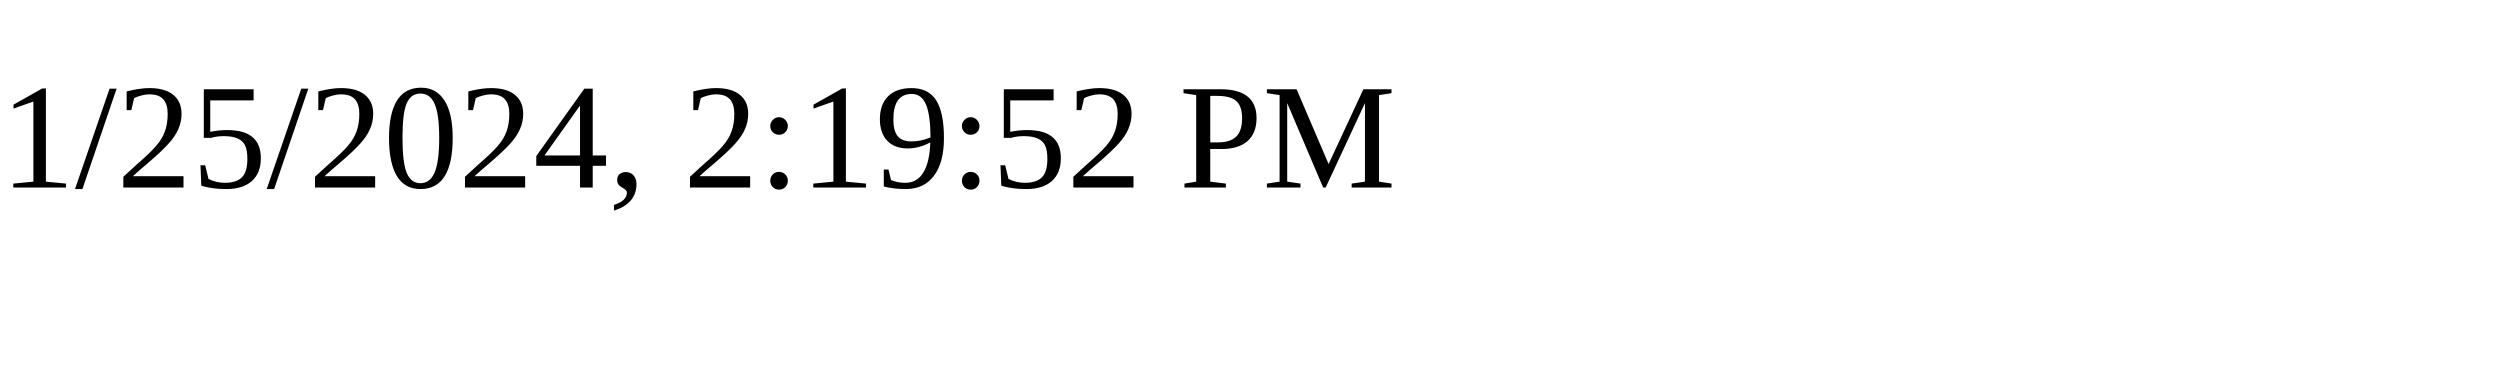
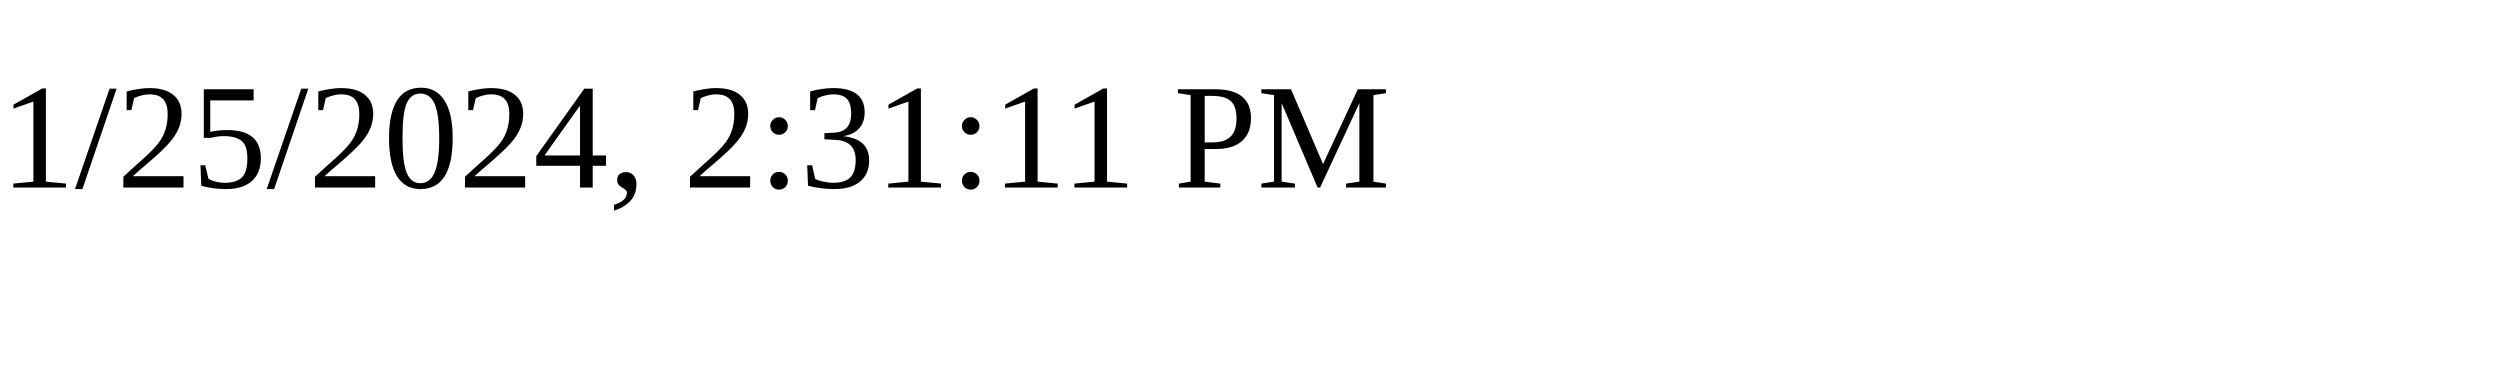
<svg xmlns="http://www.w3.org/2000/svg" height="30" width="200">
-   <text x="0" y="15">1/25/2024, 2:19:52 PM</text>
+   <text x="0" y="15">1/25/2024, 2:31:11 PM</text>
</svg>
